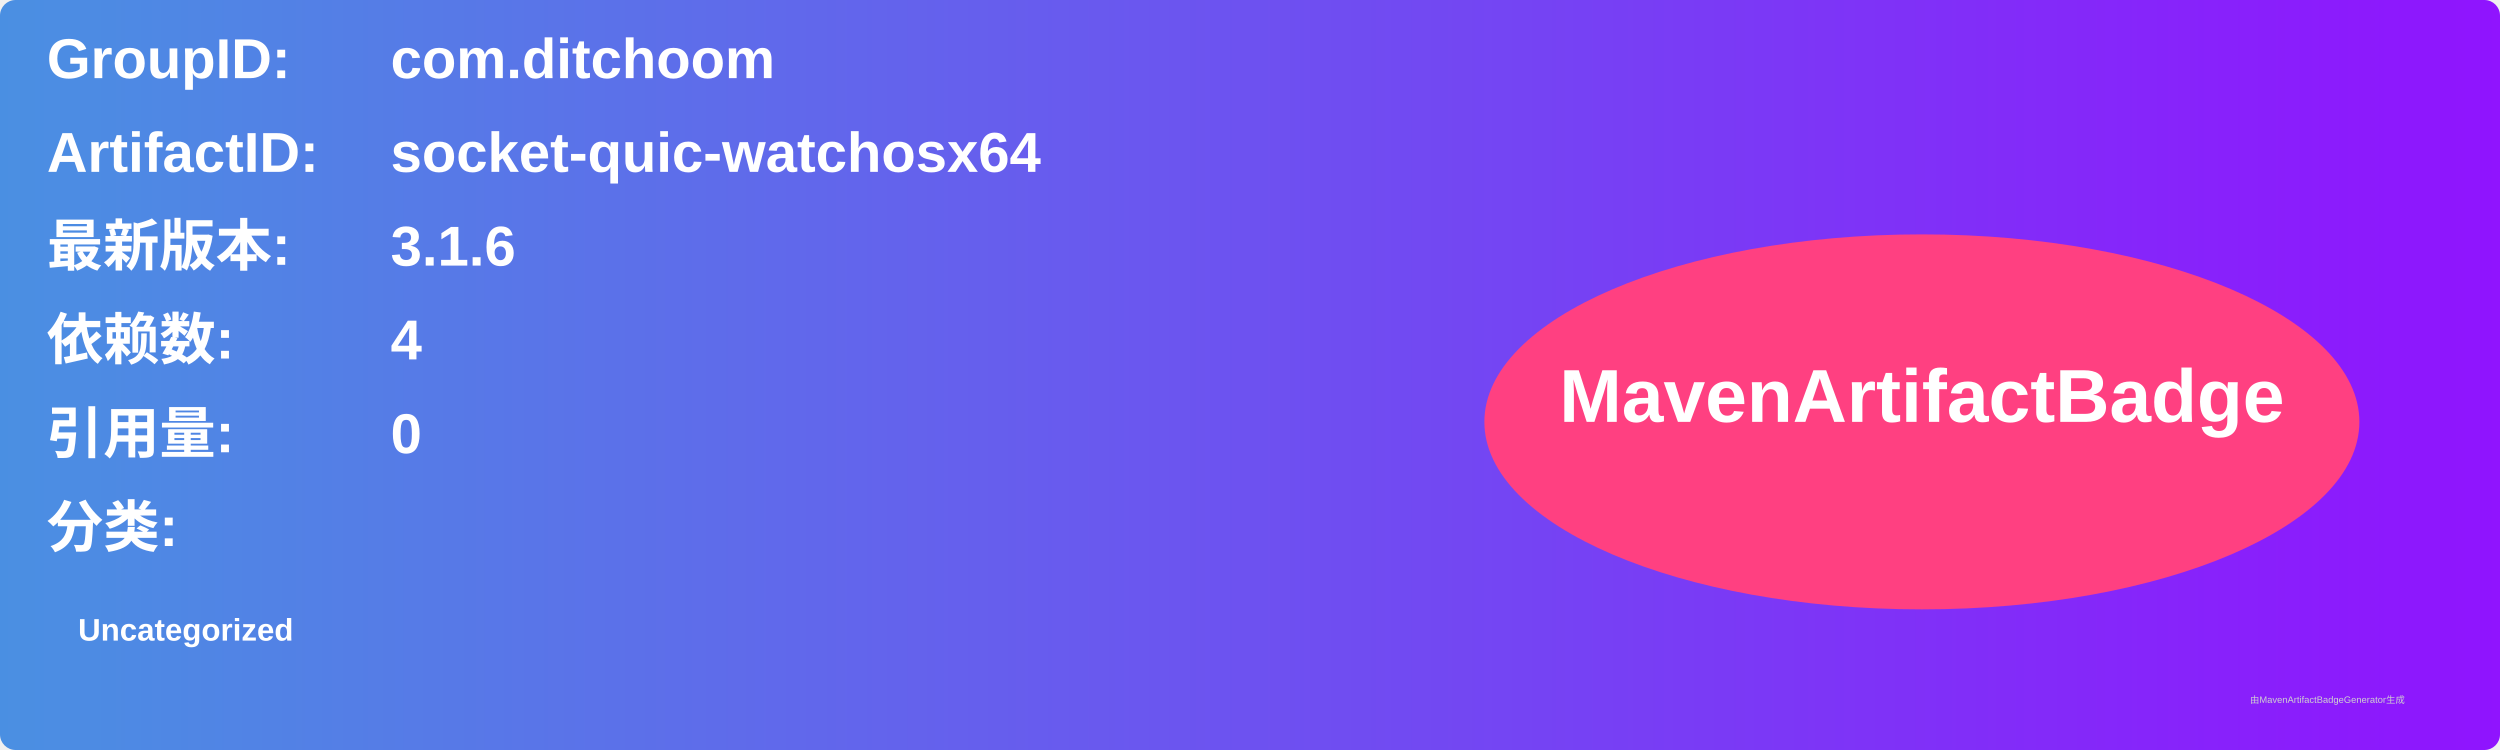
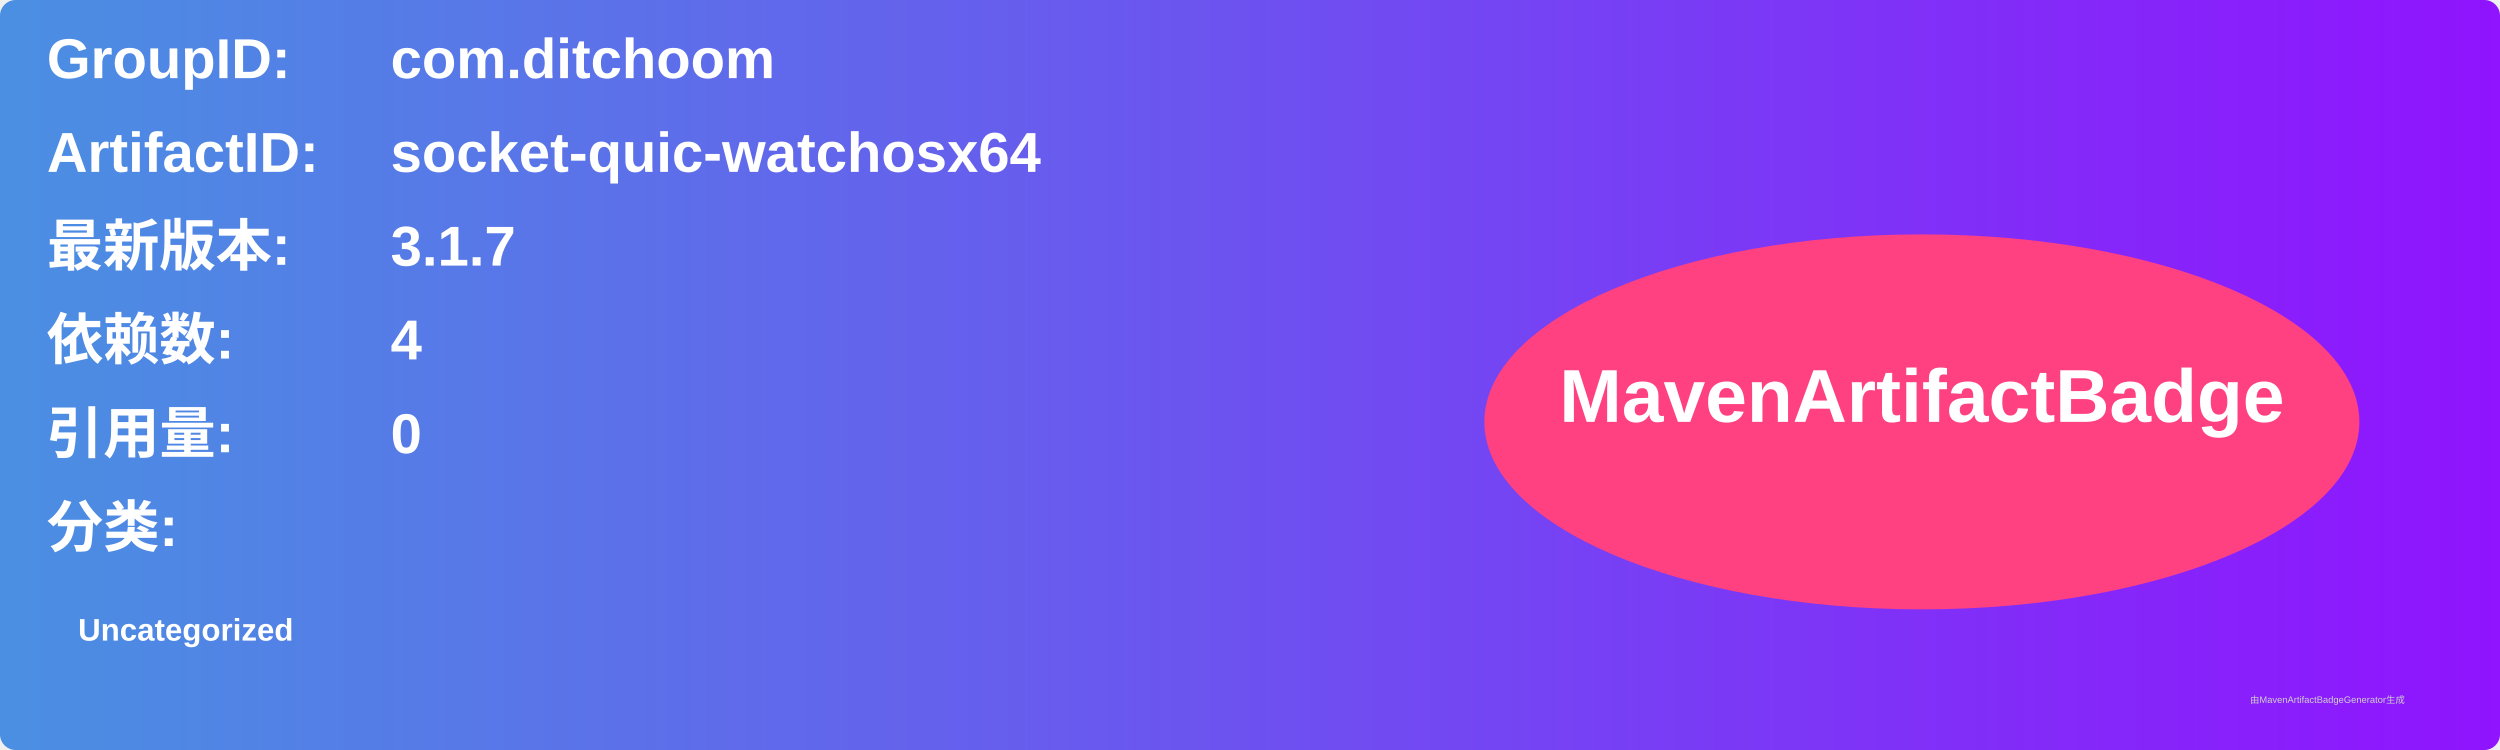
<svg xmlns="http://www.w3.org/2000/svg" width="800" height="240" viewBox="0 0 800 240">
  <linearGradient id="grad" x1="0%" y1="0%" x2="100%" y2="0%">
    <stop offset="0%" stop-color="#4a90e2" />
    <stop offset="100%" stop-color="#9013fe" />
  </linearGradient>
  <rect width="100%" height="100%" rx="5" ry="5" fill="url(#grad)" />
  <g transform="translate(15, 15)">
    <text x="0" y="10" font-family="Arial" font-size="18" fill="white" font-weight="bold" width="260">GroupID:</text>
    <text x="110" y="10" font-family="Arial" font-size="18" fill="white" font-weight="bold" width="460">com.ditchoom</text>
    <text x="0" y="40" font-family="Arial" font-size="18" fill="white" font-weight="bold" width="260">ArtifactID:</text>
    <text x="110" y="40" font-family="Arial" font-size="18" fill="white" font-weight="bold" width="460">socket-quic-watchosx64</text>
    <text x="0" y="70" font-family="Arial" font-size="18" fill="white" font-weight="bold">最新版本:</text>
    <text x="110" y="70" font-family="Arial" font-size="18" fill="white" font-weight="bold">
-       <tspan font-weight="bold">3.1.6</tspan>
+       <tspan font-weight="bold">3.1.7</tspan>
    </text>
    <text x="0" y="100" font-family="Arial" font-size="18" fill="white" font-weight="bold">依赖数: </text>
    <text x="110" y="100" font-family="Arial" font-size="18" fill="white">
      <tspan font-weight="bold">4</tspan>
    </text>
    <text x="0" y="130" font-family="Arial" font-size="18" fill="white" font-weight="bold">引用量: </text>
    <text x="110" y="130" font-family="Arial" font-size="18" fill="white">
      <tspan font-weight="bold">0</tspan>
    </text>
    <text x="0" y="160" font-family="Arial" font-size="18" fill="white" font-weight="bold">分类:</text>
    <text x="10" y="190" font-family="Arial" font-size="10" fill="white">
      <tspan font-weight="bold">Uncategorized</tspan>
    </text>
    <ellipse cx="600" cy="120" rx="140" ry="60" fill="#ff4081" />
    <text x="600" y="120" text-anchor="middle" font-family="Arial" font-size="24" fill="white" font-weight="bold">MavenArtifactBadge</text>
  </g>
  <text x="720" y="225" font-family="Arial" font-size="3" fill="#d0d0d0">由MavenArtifactBadgeGenerator生成</text>
</svg>
